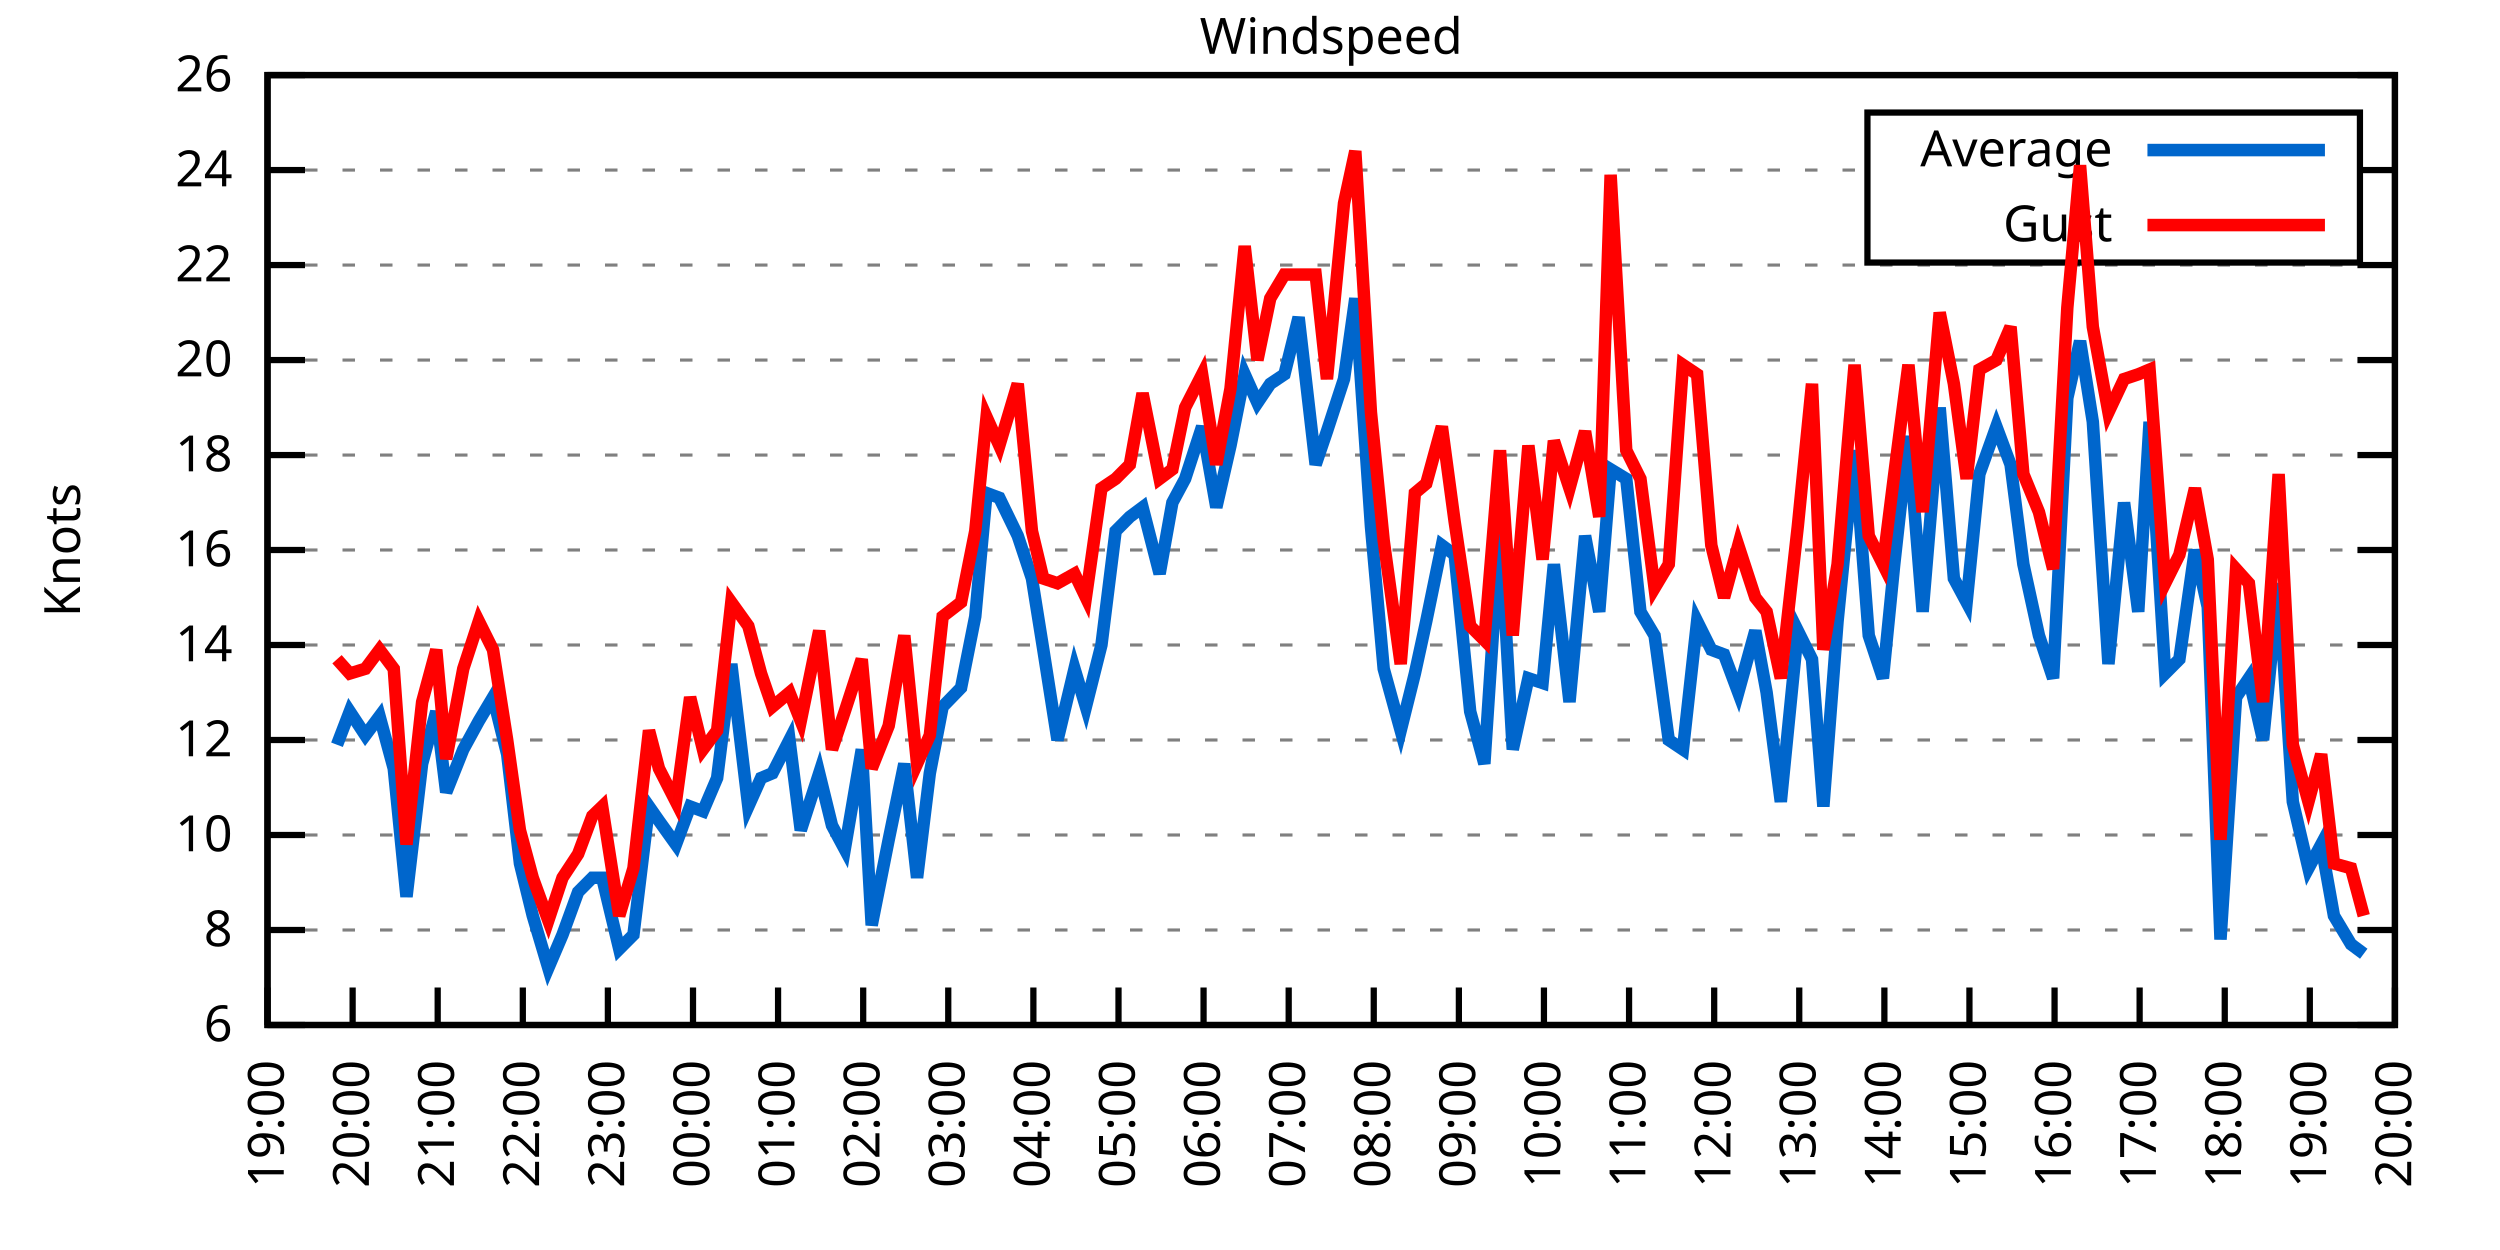
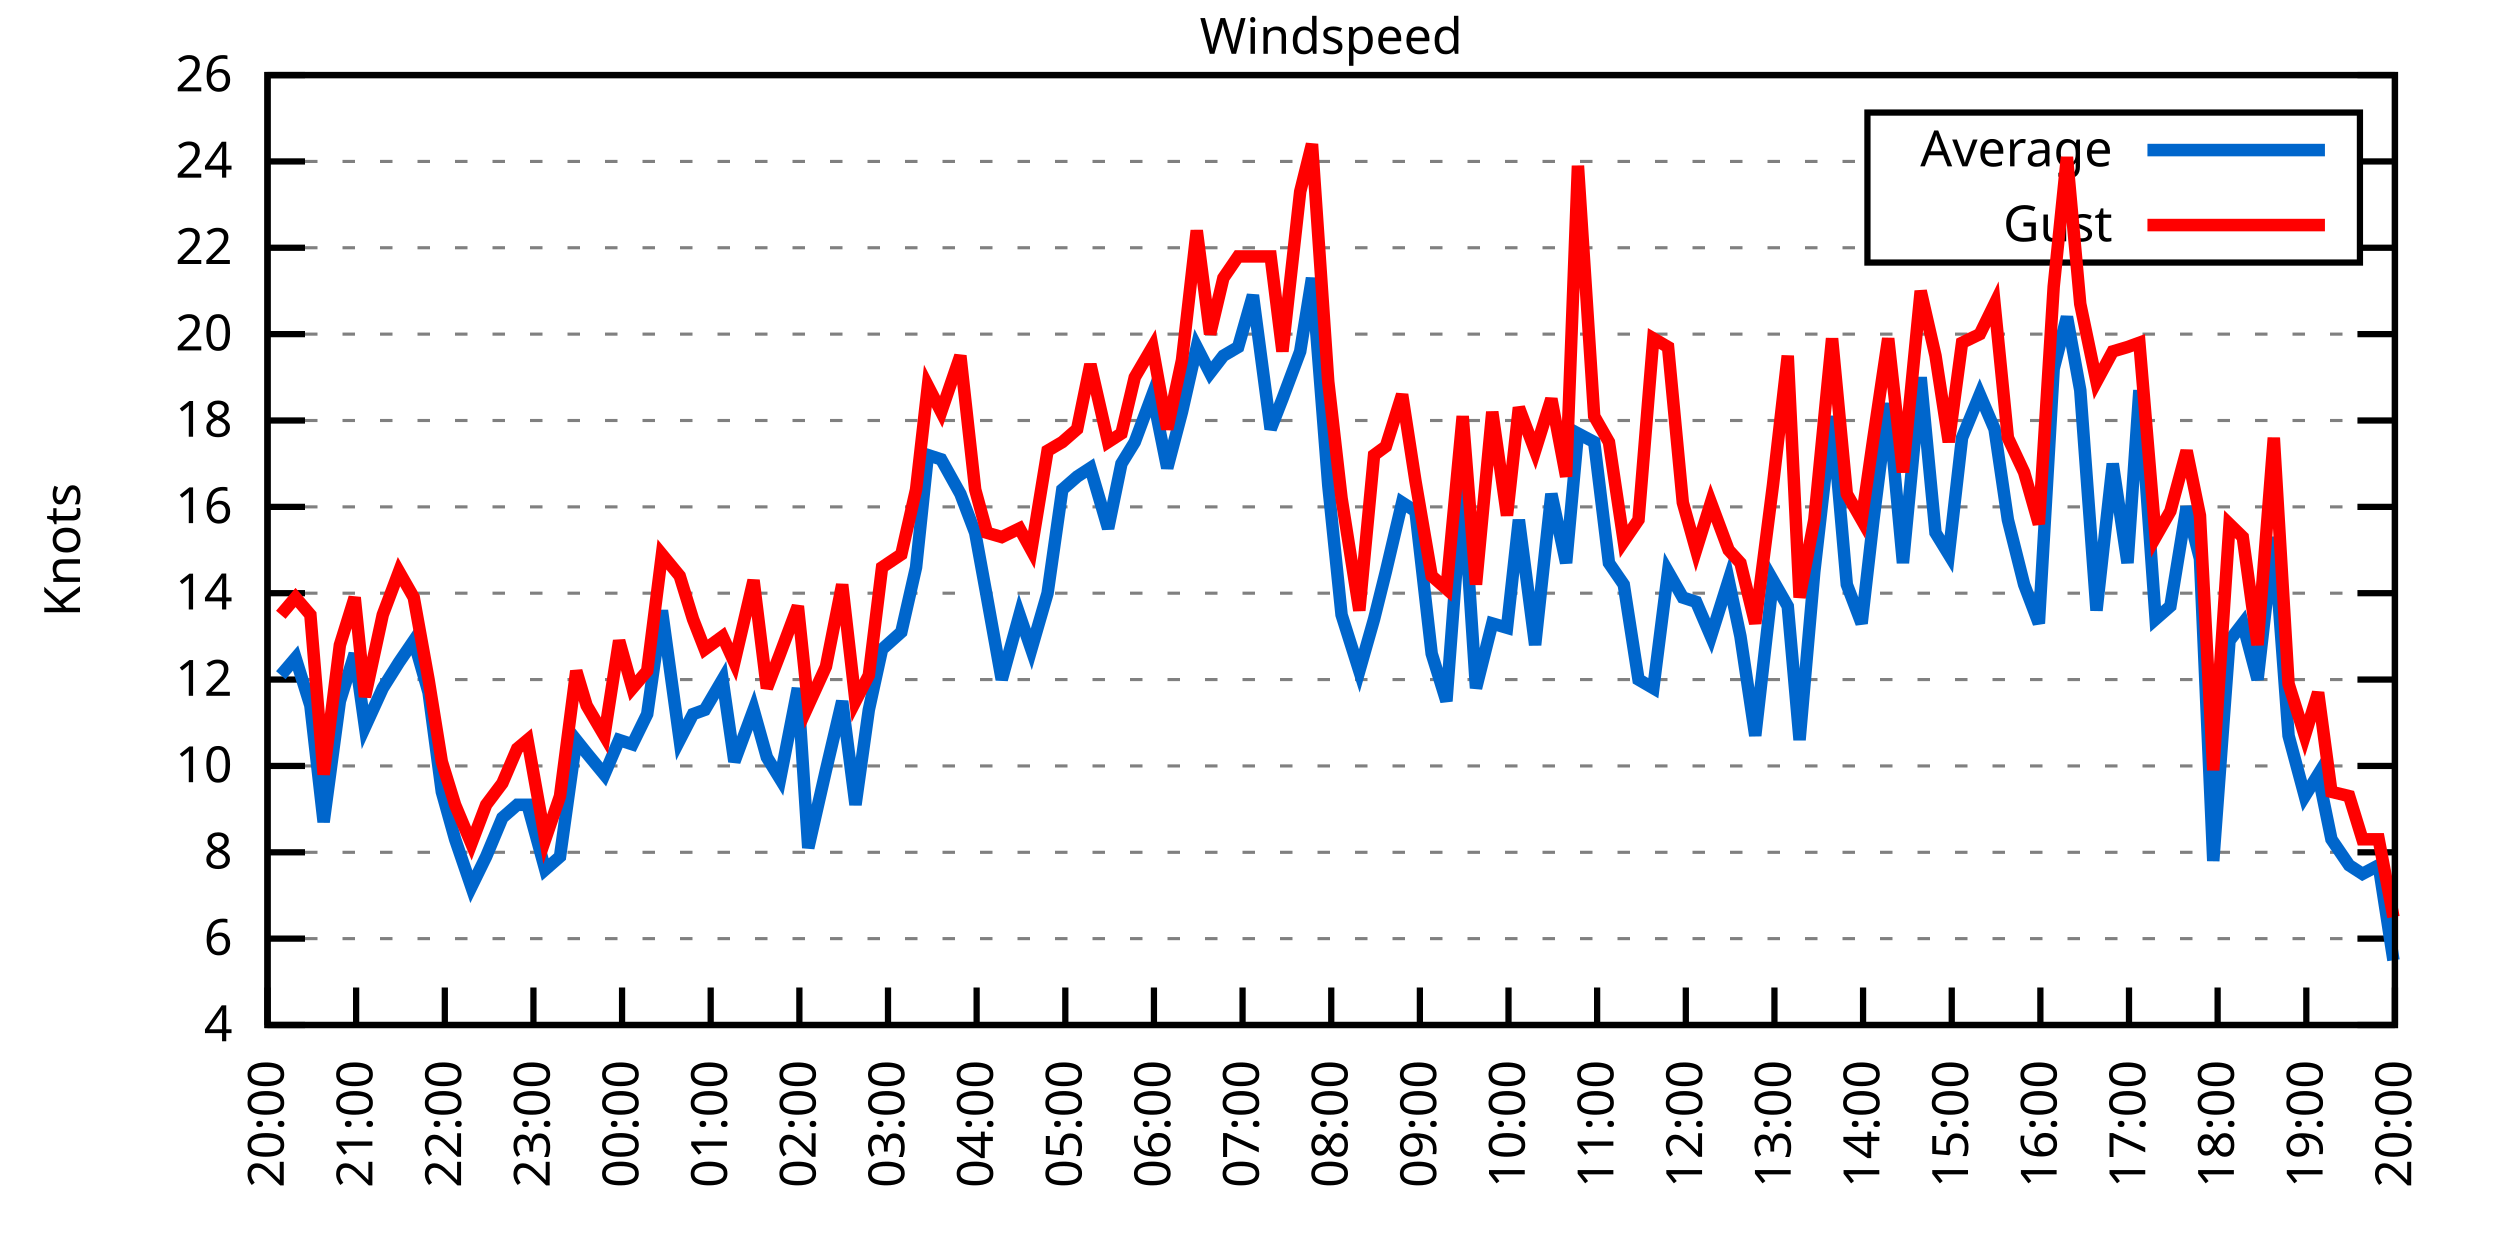
<svg xmlns="http://www.w3.org/2000/svg" xmlns:xlink="http://www.w3.org/1999/xlink" width="400" height="200" viewBox="0 0 400 200">
  <g id="gnuplot_canvas">
    <rect x="0" y="0" width="400" height="200" fill="none" />
    <defs>
      <circle id="gpDot" r="0.5" stroke-width="0.5" stroke="currentColor" />
      <path id="gpPt0" stroke-width="0.333" stroke="currentColor" d="M-1,0 h2 M0,-1 v2" />
      <path id="gpPt1" stroke-width="0.333" stroke="currentColor" d="M-1,-1 L1,1 M1,-1 L-1,1" />
      <path id="gpPt2" stroke-width="0.333" stroke="currentColor" d="M-1,0 L1,0 M0,-1 L0,1 M-1,-1 L1,1 M-1,1 L1,-1" />
      <rect id="gpPt3" stroke-width="0.333" stroke="currentColor" x="-1" y="-1" width="2" height="2" />
      <rect id="gpPt4" stroke-width="0.333" stroke="currentColor" fill="currentColor" x="-1" y="-1" width="2" height="2" />
      <circle id="gpPt5" stroke-width="0.333" stroke="currentColor" cx="0" cy="0" r="1" />
      <use xlink:href="#gpPt5" id="gpPt6" fill="currentColor" stroke="none" />
      <path id="gpPt7" stroke-width="0.333" stroke="currentColor" d="M0,-1.33 L-1.33,0.67 L1.33,0.67 z" />
      <use xlink:href="#gpPt7" id="gpPt8" fill="currentColor" stroke="none" />
      <use xlink:href="#gpPt7" id="gpPt9" stroke="currentColor" transform="rotate(180)" />
      <use xlink:href="#gpPt9" id="gpPt10" fill="currentColor" stroke="none" />
      <use xlink:href="#gpPt3" id="gpPt11" stroke="currentColor" transform="rotate(45)" />
      <use xlink:href="#gpPt11" id="gpPt12" fill="currentColor" stroke="none" />
      <path id="gpPt13" stroke-width="0.333" stroke="currentColor" d="M0,1.330 L1.265,0.411 L0.782,-1.067 L-0.782,-1.076 L-1.265,0.411 z" />
      <use xlink:href="#gpPt13" id="gpPt14" fill="currentColor" stroke="none" />
      <filter id="textbox" filterUnits="objectBoundingBox" x="0" y="0" height="1" width="1">
        <feFlood flood-color="white" flood-opacity="1" result="bgnd" />
        <feComposite in="SourceGraphic" in2="bgnd" operator="atop" />
      </filter>
      <filter id="greybox" filterUnits="objectBoundingBox" x="0" y="0" height="1" width="1">
        <feFlood flood-color="lightgrey" flood-opacity="1" result="grey" />
        <feComposite in="SourceGraphic" in2="grey" operator="atop" />
      </filter>
    </defs>
    <g fill="none" color="white" stroke="currentColor" stroke-width="1.00" stroke-linecap="butt" stroke-linejoin="miter">
</g>
    <g fill="none" color="black" stroke="currentColor" stroke-width="1.00" stroke-linecap="butt" stroke-linejoin="miter">
      <g stroke="none" shape-rendering="crispEdges">
        <polygon fill="rgb(255, 255, 255)" points="42.80,164.00 383.18,164.00 383.18,12.02 42.80,12.02 " />
      </g>
    </g>
    <g fill="none" color="black" stroke="currentColor" stroke-width="1.00" stroke-linecap="butt" stroke-linejoin="miter">
</g>
    <g fill="none" color="black" stroke="black" stroke-width="0.50" stroke-linecap="butt" stroke-linejoin="miter">
</g>
    <g fill="none" color="gray" stroke="currentColor" stroke-width="0.50" stroke-linecap="butt" stroke-linejoin="miter">
      <path stroke="gray" stroke-dasharray="2,4" class="gridline" d="M42.80,164.00 L383.19,164.00  " />
    </g>
    <g fill="none" color="gray" stroke="gray" stroke-width="1.00" stroke-linecap="butt" stroke-linejoin="miter">
</g>
    <g fill="none" color="black" stroke="currentColor" stroke-width="1.00" stroke-linecap="butt" stroke-linejoin="miter">
      <path stroke="black" d="M42.80,164.00 L48.80,164.00 M383.19,164.00 L377.19,164.00  " />
      <g transform="translate(37.20,166.60)" stroke="none" fill="black" font-family="Sans" font-size="8.00" text-anchor="end">
        <text>
+           <tspan font-family="Sans"> 4</tspan>
+         </text>
+       </g>
+     </g>
+     <g fill="none" color="black" stroke="currentColor" stroke-width="1.00" stroke-linecap="butt" stroke-linejoin="miter">
+ </g>
+     <g fill="none" color="black" stroke="black" stroke-width="0.50" stroke-linecap="butt" stroke-linejoin="miter">
+ </g>
+     <g fill="none" color="gray" stroke="currentColor" stroke-width="0.50" stroke-linecap="butt" stroke-linejoin="miter">
+       <path stroke="gray" stroke-dasharray="2,4" class="gridline" d="M42.80,150.18 L383.19,150.18  " />
+     </g>
+     <g fill="none" color="gray" stroke="gray" stroke-width="1.00" stroke-linecap="butt" stroke-linejoin="miter">
+ </g>
+     <g fill="none" color="black" stroke="currentColor" stroke-width="1.00" stroke-linecap="butt" stroke-linejoin="miter">
+       <path stroke="black" d="M42.80,150.18 L48.80,150.18 M383.19,150.18 L377.19,150.18  " />
+       <g transform="translate(37.20,152.78)" stroke="none" fill="black" font-family="Sans" font-size="8.00" text-anchor="end">
+         <text>
          <tspan font-family="Sans"> 6</tspan>
        </text>
      </g>
    </g>
    <g fill="none" color="black" stroke="currentColor" stroke-width="1.00" stroke-linecap="butt" stroke-linejoin="miter">
</g>
    <g fill="none" color="black" stroke="black" stroke-width="0.50" stroke-linecap="butt" stroke-linejoin="miter">
</g>
    <g fill="none" color="gray" stroke="currentColor" stroke-width="0.50" stroke-linecap="butt" stroke-linejoin="miter">
-       <path stroke="gray" stroke-dasharray="2,4" class="gridline" d="M42.80,148.80 L383.19,148.80  " />
-     </g>
-     <g fill="none" color="gray" stroke="gray" stroke-width="1.00" stroke-linecap="butt" stroke-linejoin="miter">
- </g>
-     <g fill="none" color="black" stroke="currentColor" stroke-width="1.00" stroke-linecap="butt" stroke-linejoin="miter">
-       <path stroke="black" d="M42.80,148.80 L48.80,148.80 M383.19,148.80 L377.19,148.80  " />
-       <g transform="translate(37.20,151.40)" stroke="none" fill="black" font-family="Sans" font-size="8.00" text-anchor="end">
+       <path stroke="gray" stroke-dasharray="2,4" class="gridline" d="M42.80,136.37 L383.19,136.37  " />
+     </g>
+     <g fill="none" color="gray" stroke="gray" stroke-width="1.00" stroke-linecap="butt" stroke-linejoin="miter">
+ </g>
+     <g fill="none" color="black" stroke="currentColor" stroke-width="1.00" stroke-linecap="butt" stroke-linejoin="miter">
+       <path stroke="black" d="M42.80,136.37 L48.80,136.37 M383.19,136.37 L377.19,136.37  " />
+       <g transform="translate(37.20,138.97)" stroke="none" fill="black" font-family="Sans" font-size="8.00" text-anchor="end">
        <text>
          <tspan font-family="Sans"> 8</tspan>
        </text>
      </g>
    </g>
    <g fill="none" color="black" stroke="currentColor" stroke-width="1.00" stroke-linecap="butt" stroke-linejoin="miter">
</g>
    <g fill="none" color="black" stroke="black" stroke-width="0.50" stroke-linecap="butt" stroke-linejoin="miter">
</g>
    <g fill="none" color="gray" stroke="currentColor" stroke-width="0.50" stroke-linecap="butt" stroke-linejoin="miter">
-       <path stroke="gray" stroke-dasharray="2,4" class="gridline" d="M42.80,133.60 L383.19,133.60  " />
-     </g>
-     <g fill="none" color="gray" stroke="gray" stroke-width="1.00" stroke-linecap="butt" stroke-linejoin="miter">
- </g>
-     <g fill="none" color="black" stroke="currentColor" stroke-width="1.00" stroke-linecap="butt" stroke-linejoin="miter">
-       <path stroke="black" d="M42.80,133.60 L48.80,133.60 M383.19,133.60 L377.19,133.60  " />
-       <g transform="translate(37.20,136.20)" stroke="none" fill="black" font-family="Sans" font-size="8.00" text-anchor="end">
+       <path stroke="gray" stroke-dasharray="2,4" class="gridline" d="M42.80,122.55 L383.19,122.55  " />
+     </g>
+     <g fill="none" color="gray" stroke="gray" stroke-width="1.00" stroke-linecap="butt" stroke-linejoin="miter">
+ </g>
+     <g fill="none" color="black" stroke="currentColor" stroke-width="1.00" stroke-linecap="butt" stroke-linejoin="miter">
+       <path stroke="black" d="M42.80,122.55 L48.80,122.55 M383.19,122.55 L377.19,122.55  " />
+       <g transform="translate(37.20,125.15)" stroke="none" fill="black" font-family="Sans" font-size="8.00" text-anchor="end">
        <text>
          <tspan font-family="Sans"> 10</tspan>
        </text>
      </g>
    </g>
    <g fill="none" color="black" stroke="currentColor" stroke-width="1.00" stroke-linecap="butt" stroke-linejoin="miter">
</g>
    <g fill="none" color="black" stroke="black" stroke-width="0.50" stroke-linecap="butt" stroke-linejoin="miter">
</g>
    <g fill="none" color="gray" stroke="currentColor" stroke-width="0.50" stroke-linecap="butt" stroke-linejoin="miter">
-       <path stroke="gray" stroke-dasharray="2,4" class="gridline" d="M42.80,118.40 L383.19,118.40  " />
-     </g>
-     <g fill="none" color="gray" stroke="gray" stroke-width="1.00" stroke-linecap="butt" stroke-linejoin="miter">
- </g>
-     <g fill="none" color="black" stroke="currentColor" stroke-width="1.00" stroke-linecap="butt" stroke-linejoin="miter">
-       <path stroke="black" d="M42.80,118.40 L48.80,118.40 M383.19,118.40 L377.19,118.40  " />
-       <g transform="translate(37.20,121.00)" stroke="none" fill="black" font-family="Sans" font-size="8.00" text-anchor="end">
+       <path stroke="gray" stroke-dasharray="2,4" class="gridline" d="M42.80,108.73 L383.19,108.73  " />
+     </g>
+     <g fill="none" color="gray" stroke="gray" stroke-width="1.00" stroke-linecap="butt" stroke-linejoin="miter">
+ </g>
+     <g fill="none" color="black" stroke="currentColor" stroke-width="1.00" stroke-linecap="butt" stroke-linejoin="miter">
+       <path stroke="black" d="M42.80,108.73 L48.80,108.73 M383.19,108.73 L377.19,108.73  " />
+       <g transform="translate(37.20,111.33)" stroke="none" fill="black" font-family="Sans" font-size="8.00" text-anchor="end">
        <text>
          <tspan font-family="Sans"> 12</tspan>
        </text>
      </g>
    </g>
    <g fill="none" color="black" stroke="currentColor" stroke-width="1.00" stroke-linecap="butt" stroke-linejoin="miter">
</g>
    <g fill="none" color="black" stroke="black" stroke-width="0.50" stroke-linecap="butt" stroke-linejoin="miter">
</g>
    <g fill="none" color="gray" stroke="currentColor" stroke-width="0.50" stroke-linecap="butt" stroke-linejoin="miter">
-       <path stroke="gray" stroke-dasharray="2,4" class="gridline" d="M42.80,103.20 L383.19,103.20  " />
-     </g>
-     <g fill="none" color="gray" stroke="gray" stroke-width="1.00" stroke-linecap="butt" stroke-linejoin="miter">
- </g>
-     <g fill="none" color="black" stroke="currentColor" stroke-width="1.00" stroke-linecap="butt" stroke-linejoin="miter">
-       <path stroke="black" d="M42.80,103.20 L48.80,103.20 M383.19,103.20 L377.19,103.20  " />
-       <g transform="translate(37.20,105.80)" stroke="none" fill="black" font-family="Sans" font-size="8.00" text-anchor="end">
+       <path stroke="gray" stroke-dasharray="2,4" class="gridline" d="M42.80,94.91 L383.19,94.91  " />
+     </g>
+     <g fill="none" color="gray" stroke="gray" stroke-width="1.00" stroke-linecap="butt" stroke-linejoin="miter">
+ </g>
+     <g fill="none" color="black" stroke="currentColor" stroke-width="1.00" stroke-linecap="butt" stroke-linejoin="miter">
+       <path stroke="black" d="M42.80,94.91 L48.80,94.91 M383.19,94.91 L377.19,94.91  " />
+       <g transform="translate(37.20,97.51)" stroke="none" fill="black" font-family="Sans" font-size="8.00" text-anchor="end">
        <text>
          <tspan font-family="Sans"> 14</tspan>
        </text>
      </g>
    </g>
    <g fill="none" color="black" stroke="currentColor" stroke-width="1.00" stroke-linecap="butt" stroke-linejoin="miter">
</g>
    <g fill="none" color="black" stroke="black" stroke-width="0.50" stroke-linecap="butt" stroke-linejoin="miter">
</g>
    <g fill="none" color="gray" stroke="currentColor" stroke-width="0.50" stroke-linecap="butt" stroke-linejoin="miter">
-       <path stroke="gray" stroke-dasharray="2,4" class="gridline" d="M42.80,88.00 L383.19,88.00  " />
-     </g>
-     <g fill="none" color="gray" stroke="gray" stroke-width="1.00" stroke-linecap="butt" stroke-linejoin="miter">
- </g>
-     <g fill="none" color="black" stroke="currentColor" stroke-width="1.00" stroke-linecap="butt" stroke-linejoin="miter">
-       <path stroke="black" d="M42.80,88.00 L48.80,88.00 M383.19,88.00 L377.19,88.00  " />
-       <g transform="translate(37.20,90.60)" stroke="none" fill="black" font-family="Sans" font-size="8.00" text-anchor="end">
+       <path stroke="gray" stroke-dasharray="2,4" class="gridline" d="M42.80,81.10 L383.19,81.10  " />
+     </g>
+     <g fill="none" color="gray" stroke="gray" stroke-width="1.00" stroke-linecap="butt" stroke-linejoin="miter">
+ </g>
+     <g fill="none" color="black" stroke="currentColor" stroke-width="1.00" stroke-linecap="butt" stroke-linejoin="miter">
+       <path stroke="black" d="M42.80,81.10 L48.80,81.10 M383.19,81.10 L377.19,81.10  " />
+       <g transform="translate(37.20,83.70)" stroke="none" fill="black" font-family="Sans" font-size="8.00" text-anchor="end">
        <text>
          <tspan font-family="Sans"> 16</tspan>
        </text>
      </g>
    </g>
    <g fill="none" color="black" stroke="currentColor" stroke-width="1.00" stroke-linecap="butt" stroke-linejoin="miter">
</g>
    <g fill="none" color="black" stroke="black" stroke-width="0.50" stroke-linecap="butt" stroke-linejoin="miter">
</g>
    <g fill="none" color="gray" stroke="currentColor" stroke-width="0.50" stroke-linecap="butt" stroke-linejoin="miter">
-       <path stroke="gray" stroke-dasharray="2,4" class="gridline" d="M42.80,72.81 L383.19,72.81  " />
-     </g>
-     <g fill="none" color="gray" stroke="gray" stroke-width="1.00" stroke-linecap="butt" stroke-linejoin="miter">
- </g>
-     <g fill="none" color="black" stroke="currentColor" stroke-width="1.00" stroke-linecap="butt" stroke-linejoin="miter">
-       <path stroke="black" d="M42.80,72.81 L48.80,72.81 M383.19,72.81 L377.19,72.81  " />
-       <g transform="translate(37.20,75.41)" stroke="none" fill="black" font-family="Sans" font-size="8.00" text-anchor="end">
+       <path stroke="gray" stroke-dasharray="2,4" class="gridline" d="M42.80,67.28 L383.19,67.28  " />
+     </g>
+     <g fill="none" color="gray" stroke="gray" stroke-width="1.00" stroke-linecap="butt" stroke-linejoin="miter">
+ </g>
+     <g fill="none" color="black" stroke="currentColor" stroke-width="1.00" stroke-linecap="butt" stroke-linejoin="miter">
+       <path stroke="black" d="M42.80,67.28 L48.80,67.28 M383.19,67.28 L377.19,67.28  " />
+       <g transform="translate(37.20,69.88)" stroke="none" fill="black" font-family="Sans" font-size="8.00" text-anchor="end">
        <text>
          <tspan font-family="Sans"> 18</tspan>
        </text>
      </g>
    </g>
    <g fill="none" color="black" stroke="currentColor" stroke-width="1.00" stroke-linecap="butt" stroke-linejoin="miter">
</g>
    <g fill="none" color="black" stroke="black" stroke-width="0.50" stroke-linecap="butt" stroke-linejoin="miter">
</g>
    <g fill="none" color="gray" stroke="currentColor" stroke-width="0.50" stroke-linecap="butt" stroke-linejoin="miter">
-       <path stroke="gray" stroke-dasharray="2,4" class="gridline" d="M42.80,57.61 L383.19,57.61  " />
-     </g>
-     <g fill="none" color="gray" stroke="gray" stroke-width="1.00" stroke-linecap="butt" stroke-linejoin="miter">
- </g>
-     <g fill="none" color="black" stroke="currentColor" stroke-width="1.00" stroke-linecap="butt" stroke-linejoin="miter">
-       <path stroke="black" d="M42.80,57.61 L48.80,57.61 M383.19,57.61 L377.19,57.61  " />
-       <g transform="translate(37.20,60.21)" stroke="none" fill="black" font-family="Sans" font-size="8.00" text-anchor="end">
+       <path stroke="gray" stroke-dasharray="2,4" class="gridline" d="M42.80,53.46 L383.19,53.46  " />
+     </g>
+     <g fill="none" color="gray" stroke="gray" stroke-width="1.00" stroke-linecap="butt" stroke-linejoin="miter">
+ </g>
+     <g fill="none" color="black" stroke="currentColor" stroke-width="1.00" stroke-linecap="butt" stroke-linejoin="miter">
+       <path stroke="black" d="M42.80,53.46 L48.80,53.46 M383.19,53.46 L377.19,53.46  " />
+       <g transform="translate(37.20,56.06)" stroke="none" fill="black" font-family="Sans" font-size="8.00" text-anchor="end">
        <text>
          <tspan font-family="Sans"> 20</tspan>
        </text>
      </g>
    </g>
    <g fill="none" color="black" stroke="currentColor" stroke-width="1.00" stroke-linecap="butt" stroke-linejoin="miter">
</g>
    <g fill="none" color="black" stroke="black" stroke-width="0.50" stroke-linecap="butt" stroke-linejoin="miter">
</g>
    <g fill="none" color="gray" stroke="currentColor" stroke-width="0.50" stroke-linecap="butt" stroke-linejoin="miter">
-       <path stroke="gray" stroke-dasharray="2,4" class="gridline" d="M42.80,42.41 L383.19,42.41  " />
-     </g>
-     <g fill="none" color="gray" stroke="gray" stroke-width="1.00" stroke-linecap="butt" stroke-linejoin="miter">
- </g>
-     <g fill="none" color="black" stroke="currentColor" stroke-width="1.00" stroke-linecap="butt" stroke-linejoin="miter">
-       <path stroke="black" d="M42.80,42.41 L48.80,42.41 M383.19,42.41 L377.19,42.41  " />
-       <g transform="translate(37.20,45.01)" stroke="none" fill="black" font-family="Sans" font-size="8.00" text-anchor="end">
+       <path stroke="gray" stroke-dasharray="2,4" class="gridline" d="M42.80,39.64 L298.79,39.64 M377.59,39.64 L383.19,39.64  " />
+     </g>
+     <g fill="none" color="gray" stroke="gray" stroke-width="1.00" stroke-linecap="butt" stroke-linejoin="miter">
+ </g>
+     <g fill="none" color="black" stroke="currentColor" stroke-width="1.00" stroke-linecap="butt" stroke-linejoin="miter">
+       <path stroke="black" d="M42.80,39.64 L48.80,39.64 M383.19,39.64 L377.19,39.64  " />
+       <g transform="translate(37.20,42.24)" stroke="none" fill="black" font-family="Sans" font-size="8.00" text-anchor="end">
        <text>
          <tspan font-family="Sans"> 22</tspan>
        </text>
      </g>
    </g>
    <g fill="none" color="black" stroke="currentColor" stroke-width="1.00" stroke-linecap="butt" stroke-linejoin="miter">
</g>
    <g fill="none" color="black" stroke="black" stroke-width="0.50" stroke-linecap="butt" stroke-linejoin="miter">
</g>
    <g fill="none" color="gray" stroke="currentColor" stroke-width="0.50" stroke-linecap="butt" stroke-linejoin="miter">
-       <path stroke="gray" stroke-dasharray="2,4" class="gridline" d="M42.80,27.21 L298.79,27.21 M377.59,27.21 L383.19,27.21  " />
-     </g>
-     <g fill="none" color="gray" stroke="gray" stroke-width="1.00" stroke-linecap="butt" stroke-linejoin="miter">
- </g>
-     <g fill="none" color="black" stroke="currentColor" stroke-width="1.00" stroke-linecap="butt" stroke-linejoin="miter">
-       <path stroke="black" d="M42.80,27.21 L48.80,27.21 M383.19,27.21 L377.19,27.21  " />
-       <g transform="translate(37.20,29.81)" stroke="none" fill="black" font-family="Sans" font-size="8.00" text-anchor="end">
+       <path stroke="gray" stroke-dasharray="2,4" class="gridline" d="M42.80,25.83 L298.79,25.83 M377.59,25.83 L383.19,25.83  " />
+     </g>
+     <g fill="none" color="gray" stroke="gray" stroke-width="1.00" stroke-linecap="butt" stroke-linejoin="miter">
+ </g>
+     <g fill="none" color="black" stroke="currentColor" stroke-width="1.00" stroke-linecap="butt" stroke-linejoin="miter">
+       <path stroke="black" d="M42.80,25.83 L48.80,25.83 M383.19,25.83 L377.19,25.83  " />
+       <g transform="translate(37.20,28.43)" stroke="none" fill="black" font-family="Sans" font-size="8.00" text-anchor="end">
        <text>
          <tspan font-family="Sans"> 24</tspan>
        </text>
      </g>
    </g>
    <g fill="none" color="black" stroke="currentColor" stroke-width="1.00" stroke-linecap="butt" stroke-linejoin="miter">
</g>
    <g fill="none" color="black" stroke="black" stroke-width="0.50" stroke-linecap="butt" stroke-linejoin="miter">
</g>
    <g fill="none" color="gray" stroke="currentColor" stroke-width="0.50" stroke-linecap="butt" stroke-linejoin="miter">
      <path stroke="gray" stroke-dasharray="2,4" class="gridline" d="M42.80,12.01 L383.19,12.01  " />
    </g>
    <g fill="none" color="gray" stroke="gray" stroke-width="1.00" stroke-linecap="butt" stroke-linejoin="miter">
</g>
    <g fill="none" color="black" stroke="currentColor" stroke-width="1.00" stroke-linecap="butt" stroke-linejoin="miter">
      <path stroke="black" d="M42.80,12.01 L48.80,12.01 M383.19,12.01 L377.19,12.01  " />
      <g transform="translate(37.20,14.61)" stroke="none" fill="black" font-family="Sans" font-size="8.00" text-anchor="end">
        <text>
          <tspan font-family="Sans"> 26</tspan>
        </text>
      </g>
    </g>
    <g fill="none" color="black" stroke="currentColor" stroke-width="1.00" stroke-linecap="butt" stroke-linejoin="miter">
      <path stroke="black" d="M42.80,164.00 L42.80,158.00  " />
      <g transform="translate(45.40,169.60) rotate(270.00)" stroke="none" fill="black" font-family="Sans" font-size="8.00" text-anchor="end">
        <text>
-           <tspan font-family="Sans">19:00</tspan>
-         </text>
-       </g>
-     </g>
-     <g fill="none" color="black" stroke="currentColor" stroke-width="1.00" stroke-linecap="butt" stroke-linejoin="miter">
-       <path stroke="black" d="M56.42,164.00 L56.42,158.00  " />
-       <g transform="translate(59.02,169.60) rotate(270.00)" stroke="none" fill="black" font-family="Sans" font-size="8.00" text-anchor="end">
-         <text>
          <tspan font-family="Sans">20:00</tspan>
        </text>
      </g>
    </g>
    <g fill="none" color="black" stroke="currentColor" stroke-width="1.00" stroke-linecap="butt" stroke-linejoin="miter">
-       <path stroke="black" d="M70.03,164.00 L70.03,158.00  " />
-       <g transform="translate(72.63,169.60) rotate(270.00)" stroke="none" fill="black" font-family="Sans" font-size="8.00" text-anchor="end">
+       <path stroke="black" d="M56.98,164.00 L56.98,158.00  " />
+       <g transform="translate(59.58,169.60) rotate(270.00)" stroke="none" fill="black" font-family="Sans" font-size="8.00" text-anchor="end">
        <text>
          <tspan font-family="Sans">21:00</tspan>
        </text>
      </g>
    </g>
    <g fill="none" color="black" stroke="currentColor" stroke-width="1.00" stroke-linecap="butt" stroke-linejoin="miter">
-       <path stroke="black" d="M83.65,164.00 L83.65,158.00  " />
-       <g transform="translate(86.25,169.60) rotate(270.00)" stroke="none" fill="black" font-family="Sans" font-size="8.00" text-anchor="end">
+       <path stroke="black" d="M71.17,164.00 L71.17,158.00  " />
+       <g transform="translate(73.77,169.60) rotate(270.00)" stroke="none" fill="black" font-family="Sans" font-size="8.00" text-anchor="end">
        <text>
          <tspan font-family="Sans">22:00</tspan>
        </text>
      </g>
    </g>
    <g fill="none" color="black" stroke="currentColor" stroke-width="1.00" stroke-linecap="butt" stroke-linejoin="miter">
-       <path stroke="black" d="M97.26,164.00 L97.26,158.00  " />
-       <g transform="translate(99.86,169.60) rotate(270.00)" stroke="none" fill="black" font-family="Sans" font-size="8.00" text-anchor="end">
+       <path stroke="black" d="M85.35,164.00 L85.35,158.00  " />
+       <g transform="translate(87.95,169.60) rotate(270.00)" stroke="none" fill="black" font-family="Sans" font-size="8.00" text-anchor="end">
        <text>
          <tspan font-family="Sans">23:00</tspan>
        </text>
      </g>
    </g>
    <g fill="none" color="black" stroke="currentColor" stroke-width="1.00" stroke-linecap="butt" stroke-linejoin="miter">
-       <path stroke="black" d="M110.88,164.00 L110.88,158.00  " />
-       <g transform="translate(113.48,169.60) rotate(270.00)" stroke="none" fill="black" font-family="Sans" font-size="8.00" text-anchor="end">
+       <path stroke="black" d="M99.53,164.00 L99.53,158.00  " />
+       <g transform="translate(102.13,169.60) rotate(270.00)" stroke="none" fill="black" font-family="Sans" font-size="8.00" text-anchor="end">
        <text>
          <tspan font-family="Sans">00:00</tspan>
        </text>
      </g>
    </g>
    <g fill="none" color="black" stroke="currentColor" stroke-width="1.00" stroke-linecap="butt" stroke-linejoin="miter">
-       <path stroke="black" d="M124.49,164.00 L124.49,158.00  " />
-       <g transform="translate(127.09,169.60) rotate(270.00)" stroke="none" fill="black" font-family="Sans" font-size="8.00" text-anchor="end">
+       <path stroke="black" d="M113.71,164.00 L113.71,158.00  " />
+       <g transform="translate(116.31,169.60) rotate(270.00)" stroke="none" fill="black" font-family="Sans" font-size="8.00" text-anchor="end">
        <text>
          <tspan font-family="Sans">01:00</tspan>
        </text>
      </g>
    </g>
    <g fill="none" color="black" stroke="currentColor" stroke-width="1.00" stroke-linecap="butt" stroke-linejoin="miter">
-       <path stroke="black" d="M138.11,164.00 L138.11,158.00  " />
-       <g transform="translate(140.71,169.60) rotate(270.00)" stroke="none" fill="black" font-family="Sans" font-size="8.00" text-anchor="end">
+       <path stroke="black" d="M127.90,164.00 L127.90,158.00  " />
+       <g transform="translate(130.50,169.60) rotate(270.00)" stroke="none" fill="black" font-family="Sans" font-size="8.00" text-anchor="end">
        <text>
          <tspan font-family="Sans">02:00</tspan>
        </text>
      </g>
    </g>
    <g fill="none" color="black" stroke="currentColor" stroke-width="1.00" stroke-linecap="butt" stroke-linejoin="miter">
-       <path stroke="black" d="M151.72,164.00 L151.72,158.00  " />
-       <g transform="translate(154.32,169.60) rotate(270.00)" stroke="none" fill="black" font-family="Sans" font-size="8.00" text-anchor="end">
+       <path stroke="black" d="M142.08,164.00 L142.08,158.00  " />
+       <g transform="translate(144.68,169.60) rotate(270.00)" stroke="none" fill="black" font-family="Sans" font-size="8.00" text-anchor="end">
        <text>
          <tspan font-family="Sans">03:00</tspan>
        </text>
      </g>
    </g>
    <g fill="none" color="black" stroke="currentColor" stroke-width="1.00" stroke-linecap="butt" stroke-linejoin="miter">
-       <path stroke="black" d="M165.34,164.00 L165.34,158.00  " />
-       <g transform="translate(167.94,169.60) rotate(270.00)" stroke="none" fill="black" font-family="Sans" font-size="8.00" text-anchor="end">
+       <path stroke="black" d="M156.26,164.00 L156.26,158.00  " />
+       <g transform="translate(158.86,169.60) rotate(270.00)" stroke="none" fill="black" font-family="Sans" font-size="8.00" text-anchor="end">
        <text>
          <tspan font-family="Sans">04:00</tspan>
        </text>
      </g>
    </g>
    <g fill="none" color="black" stroke="currentColor" stroke-width="1.00" stroke-linecap="butt" stroke-linejoin="miter">
-       <path stroke="black" d="M178.96,164.00 L178.96,158.00  " />
-       <g transform="translate(181.56,169.60) rotate(270.00)" stroke="none" fill="black" font-family="Sans" font-size="8.00" text-anchor="end">
+       <path stroke="black" d="M170.45,164.00 L170.45,158.00  " />
+       <g transform="translate(173.05,169.60) rotate(270.00)" stroke="none" fill="black" font-family="Sans" font-size="8.00" text-anchor="end">
        <text>
          <tspan font-family="Sans">05:00</tspan>
        </text>
      </g>
    </g>
    <g fill="none" color="black" stroke="currentColor" stroke-width="1.00" stroke-linecap="butt" stroke-linejoin="miter">
-       <path stroke="black" d="M192.57,164.00 L192.57,158.00  " />
-       <g transform="translate(195.17,169.60) rotate(270.00)" stroke="none" fill="black" font-family="Sans" font-size="8.00" text-anchor="end">
+       <path stroke="black" d="M184.63,164.00 L184.63,158.00  " />
+       <g transform="translate(187.23,169.60) rotate(270.00)" stroke="none" fill="black" font-family="Sans" font-size="8.00" text-anchor="end">
        <text>
          <tspan font-family="Sans">06:00</tspan>
        </text>
      </g>
    </g>
    <g fill="none" color="black" stroke="currentColor" stroke-width="1.00" stroke-linecap="butt" stroke-linejoin="miter">
-       <path stroke="black" d="M206.19,164.00 L206.19,158.00  " />
-       <g transform="translate(208.79,169.60) rotate(270.00)" stroke="none" fill="black" font-family="Sans" font-size="8.00" text-anchor="end">
+       <path stroke="black" d="M198.81,164.00 L198.81,158.00  " />
+       <g transform="translate(201.41,169.60) rotate(270.00)" stroke="none" fill="black" font-family="Sans" font-size="8.00" text-anchor="end">
        <text>
          <tspan font-family="Sans">07:00</tspan>
        </text>
      </g>
    </g>
    <g fill="none" color="black" stroke="currentColor" stroke-width="1.00" stroke-linecap="butt" stroke-linejoin="miter">
-       <path stroke="black" d="M219.80,164.00 L219.80,158.00  " />
-       <g transform="translate(222.40,169.60) rotate(270.00)" stroke="none" fill="black" font-family="Sans" font-size="8.00" text-anchor="end">
+       <path stroke="black" d="M213.00,164.00 L213.00,158.00  " />
+       <g transform="translate(215.60,169.60) rotate(270.00)" stroke="none" fill="black" font-family="Sans" font-size="8.00" text-anchor="end">
        <text>
          <tspan font-family="Sans">08:00</tspan>
        </text>
      </g>
    </g>
    <g fill="none" color="black" stroke="currentColor" stroke-width="1.00" stroke-linecap="butt" stroke-linejoin="miter">
-       <path stroke="black" d="M233.42,164.00 L233.42,158.00  " />
-       <g transform="translate(236.02,169.60) rotate(270.00)" stroke="none" fill="black" font-family="Sans" font-size="8.00" text-anchor="end">
+       <path stroke="black" d="M227.18,164.00 L227.18,158.00  " />
+       <g transform="translate(229.78,169.60) rotate(270.00)" stroke="none" fill="black" font-family="Sans" font-size="8.00" text-anchor="end">
        <text>
          <tspan font-family="Sans">09:00</tspan>
        </text>
      </g>
    </g>
    <g fill="none" color="black" stroke="currentColor" stroke-width="1.00" stroke-linecap="butt" stroke-linejoin="miter">
-       <path stroke="black" d="M247.03,164.00 L247.03,158.00  " />
-       <g transform="translate(249.63,169.60) rotate(270.00)" stroke="none" fill="black" font-family="Sans" font-size="8.00" text-anchor="end">
+       <path stroke="black" d="M241.36,164.00 L241.36,158.00  " />
+       <g transform="translate(243.96,169.60) rotate(270.00)" stroke="none" fill="black" font-family="Sans" font-size="8.00" text-anchor="end">
        <text>
          <tspan font-family="Sans">10:00</tspan>
        </text>
      </g>
    </g>
    <g fill="none" color="black" stroke="currentColor" stroke-width="1.00" stroke-linecap="butt" stroke-linejoin="miter">
-       <path stroke="black" d="M260.65,164.00 L260.65,158.00  " />
-       <g transform="translate(263.25,169.60) rotate(270.00)" stroke="none" fill="black" font-family="Sans" font-size="8.00" text-anchor="end">
+       <path stroke="black" d="M255.54,164.00 L255.54,158.00  " />
+       <g transform="translate(258.14,169.60) rotate(270.00)" stroke="none" fill="black" font-family="Sans" font-size="8.00" text-anchor="end">
        <text>
          <tspan font-family="Sans">11:00</tspan>
        </text>
      </g>
    </g>
    <g fill="none" color="black" stroke="currentColor" stroke-width="1.00" stroke-linecap="butt" stroke-linejoin="miter">
-       <path stroke="black" d="M274.27,164.00 L274.27,158.00  " />
-       <g transform="translate(276.87,169.60) rotate(270.00)" stroke="none" fill="black" font-family="Sans" font-size="8.00" text-anchor="end">
+       <path stroke="black" d="M269.73,164.00 L269.73,158.00  " />
+       <g transform="translate(272.33,169.60) rotate(270.00)" stroke="none" fill="black" font-family="Sans" font-size="8.00" text-anchor="end">
        <text>
          <tspan font-family="Sans">12:00</tspan>
        </text>
      </g>
    </g>
    <g fill="none" color="black" stroke="currentColor" stroke-width="1.00" stroke-linecap="butt" stroke-linejoin="miter">
-       <path stroke="black" d="M287.88,164.00 L287.88,158.00  " />
-       <g transform="translate(290.48,169.60) rotate(270.00)" stroke="none" fill="black" font-family="Sans" font-size="8.00" text-anchor="end">
+       <path stroke="black" d="M283.91,164.00 L283.91,158.00  " />
+       <g transform="translate(286.51,169.60) rotate(270.00)" stroke="none" fill="black" font-family="Sans" font-size="8.00" text-anchor="end">
        <text>
          <tspan font-family="Sans">13:00</tspan>
        </text>
      </g>
    </g>
    <g fill="none" color="black" stroke="currentColor" stroke-width="1.00" stroke-linecap="butt" stroke-linejoin="miter">
-       <path stroke="black" d="M301.50,164.00 L301.50,158.00  " />
-       <g transform="translate(304.10,169.60) rotate(270.00)" stroke="none" fill="black" font-family="Sans" font-size="8.00" text-anchor="end">
+       <path stroke="black" d="M298.09,164.00 L298.09,158.00  " />
+       <g transform="translate(300.69,169.60) rotate(270.00)" stroke="none" fill="black" font-family="Sans" font-size="8.00" text-anchor="end">
        <text>
          <tspan font-family="Sans">14:00</tspan>
        </text>
      </g>
    </g>
    <g fill="none" color="black" stroke="currentColor" stroke-width="1.00" stroke-linecap="butt" stroke-linejoin="miter">
-       <path stroke="black" d="M315.11,164.00 L315.11,158.00  " />
-       <g transform="translate(317.71,169.60) rotate(270.00)" stroke="none" fill="black" font-family="Sans" font-size="8.00" text-anchor="end">
+       <path stroke="black" d="M312.28,164.00 L312.28,158.00  " />
+       <g transform="translate(314.88,169.60) rotate(270.00)" stroke="none" fill="black" font-family="Sans" font-size="8.00" text-anchor="end">
        <text>
          <tspan font-family="Sans">15:00</tspan>
        </text>
      </g>
    </g>
    <g fill="none" color="black" stroke="currentColor" stroke-width="1.00" stroke-linecap="butt" stroke-linejoin="miter">
-       <path stroke="black" d="M328.73,164.00 L328.73,158.00  " />
-       <g transform="translate(331.33,169.60) rotate(270.00)" stroke="none" fill="black" font-family="Sans" font-size="8.00" text-anchor="end">
+       <path stroke="black" d="M326.46,164.00 L326.46,158.00  " />
+       <g transform="translate(329.06,169.60) rotate(270.00)" stroke="none" fill="black" font-family="Sans" font-size="8.00" text-anchor="end">
        <text>
          <tspan font-family="Sans">16:00</tspan>
        </text>
      </g>
    </g>
    <g fill="none" color="black" stroke="currentColor" stroke-width="1.00" stroke-linecap="butt" stroke-linejoin="miter">
-       <path stroke="black" d="M342.34,164.00 L342.34,158.00  " />
-       <g transform="translate(344.94,169.60) rotate(270.00)" stroke="none" fill="black" font-family="Sans" font-size="8.00" text-anchor="end">
+       <path stroke="black" d="M340.64,164.00 L340.64,158.00  " />
+       <g transform="translate(343.24,169.60) rotate(270.00)" stroke="none" fill="black" font-family="Sans" font-size="8.00" text-anchor="end">
        <text>
          <tspan font-family="Sans">17:00</tspan>
        </text>
      </g>
    </g>
    <g fill="none" color="black" stroke="currentColor" stroke-width="1.00" stroke-linecap="butt" stroke-linejoin="miter">
-       <path stroke="black" d="M355.96,164.00 L355.96,158.00  " />
-       <g transform="translate(358.56,169.60) rotate(270.00)" stroke="none" fill="black" font-family="Sans" font-size="8.00" text-anchor="end">
+       <path stroke="black" d="M354.82,164.00 L354.82,158.00  " />
+       <g transform="translate(357.42,169.60) rotate(270.00)" stroke="none" fill="black" font-family="Sans" font-size="8.00" text-anchor="end">
        <text>
          <tspan font-family="Sans">18:00</tspan>
        </text>
      </g>
    </g>
    <g fill="none" color="black" stroke="currentColor" stroke-width="1.00" stroke-linecap="butt" stroke-linejoin="miter">
-       <path stroke="black" d="M369.57,164.00 L369.57,158.00  " />
-       <g transform="translate(372.17,169.60) rotate(270.00)" stroke="none" fill="black" font-family="Sans" font-size="8.00" text-anchor="end">
+       <path stroke="black" d="M369.01,164.00 L369.01,158.00  " />
+       <g transform="translate(371.61,169.60) rotate(270.00)" stroke="none" fill="black" font-family="Sans" font-size="8.00" text-anchor="end">
        <text>
          <tspan font-family="Sans">19:00</tspan>
        </text>
      </g>
    </g>
    <g fill="none" color="black" stroke="currentColor" stroke-width="1.00" stroke-linecap="butt" stroke-linejoin="miter">
      <path stroke="black" d="M383.19,164.00 L383.19,158.00  " />
      <g transform="translate(385.79,169.60) rotate(270.00)" stroke="none" fill="black" font-family="Sans" font-size="8.00" text-anchor="end">
        <text>
          <tspan font-family="Sans">20:00</tspan>
        </text>
      </g>
    </g>
    <g fill="none" color="black" stroke="currentColor" stroke-width="1.00" stroke-linecap="butt" stroke-linejoin="miter">
</g>
    <g fill="none" color="black" stroke="currentColor" stroke-width="1.00" stroke-linecap="butt" stroke-linejoin="miter">
      <path stroke="black" d="M42.80,12.01 L42.80,164.00 L383.19,164.00 L383.19,12.01 L42.80,12.01 Z  " />
    </g>
    <g fill="none" color="black" stroke="currentColor" stroke-width="1.00" stroke-linecap="butt" stroke-linejoin="miter">
</g>
    <g fill="none" color="black" stroke="currentColor" stroke-width="1.00" stroke-linecap="butt" stroke-linejoin="miter">
      <path stroke="black" d="M298.79,42.01 L298.79,18.01 L377.59,18.01 L377.59,42.01 L298.79,42.01 Z  " />
    </g>
    <g id="Windspeed_plot_1">
      <g fill="none" color="white" stroke="black" stroke-width="2.00" stroke-linecap="butt" stroke-linejoin="miter">
</g>
      <g fill="none" color="black" stroke="currentColor" stroke-width="2.00" stroke-linecap="butt" stroke-linejoin="miter">
        <g transform="translate(337.99,26.61)" stroke="none" fill="black" font-family="Sans" font-size="8.00" text-anchor="end">
          <text>
            <tspan font-family="Sans">Average</tspan>
          </text>
        </g>
      </g>
      <g fill="none" color="black" stroke="currentColor" stroke-width="2.00" stroke-linecap="butt" stroke-linejoin="miter">
-         <path stroke="rgb(  0, 102, 204)" d="M343.59,24.01 L371.99,24.01 M53.92,119.16 L55.96,113.84 L58.46,117.64 L60.73,114.60 L63.00,122.96 L65.04,143.48   L67.54,122.20 L69.80,113.84 L71.39,126.76 L74.12,119.92 L76.61,115.36 L78.88,111.56 L81.15,120.68 L83.19,138.16   L85.24,146.52 L87.73,154.88 L90.00,149.56 L92.50,142.72 L94.77,140.44 L96.35,140.44 L99.08,151.84 L101.35,149.56   L103.84,129.04 L105.43,131.32 L108.15,135.12 L110.42,129.04 L112.47,129.80 L114.74,124.48 L117.01,106.24 L119.73,129.04   L121.77,124.48 L123.59,123.72 L126.31,118.40 L128.12,132.84 L131.07,123.72 L133.12,132.08 L135.16,135.88 L137.88,119.92   L139.47,148.04 L142.19,134.36 L144.69,122.20 L146.73,140.44 L148.77,123.72 L150.82,113.08 L153.77,110.04 L156.04,98.64   L157.85,78.89 L159.89,79.65 L162.84,85.73 L165.11,92.56 L166.93,103.96 L169.20,118.40 L171.92,107.00 L173.74,113.08   L176.23,103.20 L178.50,84.97 L180.77,82.69 L182.81,81.17 L185.54,91.80 L187.58,80.41 L189.62,76.61 L192.34,68.25   L194.61,81.17 L196.88,71.29 L199.15,59.89 L201.19,64.45 L203.24,61.41 L205.51,59.89 L207.78,50.77 L210.50,74.33   L212.31,69.01 L215.04,60.65 L216.85,47.73 L219.35,84.21 L221.39,107.00 L224.11,116.88 L226.38,107.76 L228.20,99.40   L230.70,87.25 L232.74,88.76 L235.23,113.84 L237.50,122.20 L240.00,84.21 L242.04,119.92 L244.54,108.52 L246.81,109.28   L248.62,90.28 L251.12,112.32 L253.61,85.73 L255.88,97.88 L257.70,75.09 L260.20,76.61 L262.47,97.88 L264.73,101.68   L267.00,118.40 L269.27,119.92 L271.54,99.40 L273.81,103.96 L275.85,104.72 L278.12,110.80 L280.85,100.92 L282.66,110.80   L284.93,128.28 L287.65,100.92 L289.92,105.48 L291.74,129.04 L294.01,99.40 L296.73,72.05 L299.00,101.68 L301.27,108.52   L303.08,90.28 L305.35,69.77 L307.62,97.88 L310.35,65.21 L312.62,92.56 L314.66,96.36 L316.70,75.85 L319.42,68.25   L321.69,74.33 L323.74,90.28 L326.23,101.68 L328.50,108.52 L330.77,63.69 L332.81,54.57 L334.85,67.49 L337.35,106.24   L339.85,80.41 L342.12,97.88 L343.93,67.49 L346.43,107.76 L348.70,105.48 L351.19,88.00 L353.24,97.12 L355.28,150.32   L357.77,111.56 L359.82,108.52 L362.09,118.40 L364.58,93.32 L366.85,128.28 L369.35,138.92 L371.39,135.12 L373.43,146.52   L376.16,151.08 L378.20,152.60  " />
+         <path stroke="rgb(  0, 102, 204)" d="M343.59,24.01 L371.99,24.01 M44.93,108.04 L47.29,105.28 L49.66,112.88 L51.78,131.53 L54.38,112.19 L56.75,104.59   L58.40,116.33 L61.24,110.11 L63.84,105.97 L66.20,102.51 L68.57,110.80 L70.69,126.69 L72.82,134.29 L75.42,141.89   L77.78,137.06 L80.38,130.84 L82.75,128.77 L84.40,128.77 L87.24,139.13 L89.60,137.06 L92.20,118.40 L93.86,120.48   L96.70,123.93 L99.06,118.40 L101.19,119.09 L103.55,114.26 L105.91,97.68 L108.75,118.40 L110.88,114.26 L112.77,113.57   L115.61,108.73 L117.50,121.86 L120.57,113.57 L122.70,121.17 L124.82,124.62 L127.66,110.11 L129.32,135.67 L132.15,123.24   L134.75,112.19 L136.88,128.77 L139.01,113.57 L141.13,103.89 L144.21,101.13 L146.57,90.77 L148.46,72.81 L150.59,73.50   L153.66,79.02 L156.03,85.24 L157.92,95.60 L160.28,108.73 L163.12,98.37 L165.01,103.89 L167.61,94.91 L169.97,78.33   L172.34,76.26 L174.46,74.88 L177.30,84.55 L179.43,74.19 L181.56,70.73 L184.39,63.13 L186.76,74.88 L189.12,65.90   L191.48,55.53 L193.61,59.68 L195.74,56.92 L198.10,55.53 L200.47,47.24 L203.30,68.66 L205.19,63.82 L208.03,56.23   L209.92,44.48 L212.52,77.64 L214.65,98.37 L217.49,107.35 L219.85,99.06 L221.74,91.46 L224.34,80.41 L226.47,81.79   L229.07,104.59 L231.43,112.19 L234.03,77.64 L236.16,110.11 L238.76,99.75 L241.12,100.44 L243.02,83.17 L245.62,103.20   L248.22,79.02 L250.58,90.08 L252.47,69.35 L255.07,70.73 L257.43,90.08 L259.80,93.53 L262.16,108.73 L264.53,110.11   L266.89,91.46 L269.25,95.60 L271.38,96.30 L273.75,101.82 L276.58,92.84 L278.47,101.82 L280.84,117.71 L283.67,92.84   L286.04,96.99 L287.93,118.40 L290.29,91.46 L293.13,66.59 L295.49,93.53 L297.86,99.75 L299.75,83.17 L302.11,64.52   L304.47,90.08 L307.31,60.37 L309.68,85.24 L311.80,88.70 L313.93,70.04 L316.77,63.13 L319.13,68.66 L321.26,83.17   L323.86,93.53 L326.22,99.75 L328.59,58.99 L330.71,50.70 L332.84,62.44 L335.44,97.68 L338.04,74.19 L340.40,90.08   L342.30,62.44 L344.90,99.06 L347.26,96.99 L349.86,81.10 L351.99,89.39 L354.12,137.75 L356.72,102.51 L358.84,99.75   L361.21,108.73 L363.81,85.93 L366.17,117.71 L368.77,127.38 L370.90,123.93 L373.03,134.29 L375.86,138.44 L377.99,139.82   L380.59,138.44 L382.95,153.64  " />
      </g>
    </g>
    <g id="Windspeed_plot_2">
      <g fill="none" color="black" stroke="currentColor" stroke-width="2.00" stroke-linecap="butt" stroke-linejoin="miter">
        <g transform="translate(337.99,38.61)" stroke="none" fill="black" font-family="Sans" font-size="8.00" text-anchor="end">
          <text>
            <tspan font-family="Sans">Gust</tspan>
          </text>
        </g>
      </g>
      <g fill="none" color="black" stroke="currentColor" stroke-width="2.00" stroke-linecap="butt" stroke-linejoin="miter">
-         <path stroke="rgb(255,   0,   0)" d="M343.59,36.01 L371.99,36.01 M53.92,105.48 L55.96,107.76 L58.46,107.00 L60.73,103.96 L63.00,107.00 L65.04,135.12   L67.54,112.32 L69.80,103.96 L71.39,121.44 L74.12,107.00 L76.61,99.40 L78.88,103.96 L81.15,118.40 L83.19,132.84   L85.24,140.44 L87.73,147.28 L90.00,140.44 L92.50,136.64 L94.77,130.56 L96.35,129.04 L99.08,146.52 L101.35,138.92   L103.84,116.88 L105.43,122.96 L108.15,128.28 L110.42,111.56 L112.47,119.92 L114.74,116.88 L117.01,96.36 L119.73,100.16   L121.77,107.76 L123.59,113.08 L126.31,110.80 L128.12,115.36 L131.07,100.92 L133.12,119.92 L135.16,113.84 L137.88,105.48   L139.47,122.96 L142.19,116.12 L144.69,101.68 L146.73,122.20 L148.77,117.64 L150.82,98.64 L153.77,96.36 L156.04,84.97   L157.85,66.73 L159.89,71.29 L162.84,61.41 L165.11,84.97 L166.93,92.56 L169.20,93.32 L171.92,91.80 L173.74,95.60   L176.23,78.13 L178.50,76.61 L180.77,74.33 L182.81,62.93 L185.54,76.61 L187.58,75.09 L189.62,65.21 L192.34,59.89   L194.61,74.33 L196.88,62.17 L199.15,39.37 L201.19,57.61 L203.24,47.73 L205.51,43.93 L207.78,43.93 L210.50,43.93   L212.31,60.65 L215.04,32.53 L216.85,24.17 L219.35,65.97 L221.39,86.49 L224.11,106.24 L226.38,78.89 L228.20,77.37   L230.70,68.25 L232.74,83.45 L235.23,100.16 L237.50,102.44 L240.00,72.05 L242.04,101.68 L244.54,71.29 L246.81,89.52   L248.62,70.53 L251.12,78.13 L253.61,69.01 L255.88,82.69 L257.70,27.97 L260.20,72.05 L262.47,76.61 L264.73,94.08   L267.00,90.28 L269.27,58.37 L271.54,59.89 L273.81,87.25 L275.85,95.60 L278.12,87.25 L280.85,95.60 L282.66,97.88   L284.93,108.52 L287.65,84.21 L289.92,61.41 L291.74,103.96 L294.01,90.28 L296.73,58.37 L299.00,85.73 L301.27,90.28   L303.08,75.85 L305.35,58.37 L307.62,81.93 L310.35,50.01 L312.62,61.41 L314.66,76.61 L316.70,59.13 L319.42,57.61   L321.69,52.29 L323.74,75.85 L326.23,81.93 L328.50,91.04 L330.77,49.25 L332.81,26.45 L334.85,52.29 L337.35,65.97   L339.85,60.65 L342.12,59.89 L343.93,59.13 L346.43,93.32 L348.70,88.76 L351.19,78.13 L353.24,89.52 L355.28,134.36   L357.77,91.04 L359.82,93.32 L362.09,112.32 L364.58,75.85 L366.85,119.16 L369.35,128.28 L371.39,120.68 L373.43,138.16   L376.16,138.92 L378.20,146.52  " />
+         <path stroke="rgb(255,   0,   0)" d="M343.59,36.01 L371.99,36.01 M44.93,98.37 L47.29,95.60 L49.66,98.37 L51.78,123.93 L54.38,103.20 L56.75,95.60   L58.40,111.49 L61.24,98.37 L63.84,91.46 L66.20,95.60 L68.57,108.73 L70.69,121.86 L72.82,128.77 L75.42,134.98   L77.78,128.77 L80.38,125.31 L82.75,119.78 L84.40,118.40 L87.24,134.29 L89.60,127.38 L92.20,107.35 L93.86,112.88   L96.70,117.71 L99.06,102.51 L101.19,110.11 L103.55,107.35 L105.91,88.70 L108.75,92.15 L110.88,99.06 L112.77,103.89   L115.61,101.82 L117.50,105.97 L120.57,92.84 L122.70,110.11 L124.82,104.59 L127.66,96.99 L129.32,112.88 L132.15,106.66   L134.75,93.53 L136.88,112.19 L139.01,108.04 L141.13,90.77 L144.21,88.70 L146.57,78.33 L148.46,61.75 L150.59,65.90   L153.66,56.92 L156.03,78.33 L157.92,85.24 L160.28,85.93 L163.12,84.55 L165.01,88.00 L167.61,72.12 L169.97,70.73   L172.34,68.66 L174.46,58.30 L177.30,70.73 L179.43,69.35 L181.56,60.37 L184.39,55.53 L186.76,68.66 L189.12,57.61   L191.48,36.88 L193.61,53.46 L195.74,44.48 L198.10,41.03 L200.47,41.03 L203.30,41.03 L205.19,56.23 L208.03,30.66   L209.92,23.06 L212.52,61.06 L214.65,79.71 L217.49,97.68 L219.85,72.81 L221.74,71.42 L224.34,63.13 L226.47,76.95   L229.07,92.15 L231.43,94.22 L234.03,66.59 L236.16,93.53 L238.76,65.90 L241.12,82.48 L243.02,65.21 L245.62,72.12   L248.22,63.82 L250.58,76.26 L252.47,26.52 L255.07,66.59 L257.43,70.73 L259.80,86.62 L262.16,83.17 L264.53,54.15   L266.89,55.53 L269.25,80.41 L271.38,88.00 L273.75,80.41 L276.58,88.00 L278.47,90.08 L280.84,99.75 L283.67,77.64   L286.04,56.92 L287.93,95.60 L290.29,83.17 L293.13,54.15 L295.49,79.02 L297.86,83.17 L299.75,70.04 L302.11,54.15   L304.47,75.57 L307.31,46.55 L309.68,56.92 L311.80,70.73 L313.93,54.84 L316.77,53.46 L319.13,48.63 L321.26,70.04   L323.86,75.57 L326.22,83.86 L328.59,45.86 L330.71,25.14 L332.84,48.63 L335.44,61.06 L338.04,56.23 L340.40,55.53   L342.30,54.84 L344.90,85.93 L347.26,81.79 L349.86,72.12 L351.99,82.48 L354.12,123.24 L356.72,83.86 L358.84,85.93   L361.21,103.20 L363.81,70.04 L366.17,109.42 L368.77,117.71 L370.90,110.80 L373.03,126.69 L375.86,127.38 L377.99,134.29   L380.59,134.29 L382.95,146.73  " />
      </g>
    </g>
    <g fill="none" color="black" stroke="currentColor" stroke-width="2.00" stroke-linecap="butt" stroke-linejoin="miter">
</g>
    <g fill="none" color="black" stroke="black" stroke-width="1.00" stroke-linecap="butt" stroke-linejoin="miter">
</g>
    <g fill="none" color="black" stroke="currentColor" stroke-width="1.00" stroke-linecap="butt" stroke-linejoin="miter">
      <path stroke="black" d="M42.80,12.01 L42.80,164.00 L383.19,164.00 L383.19,12.01 L42.80,12.01 Z  " />
      <g transform="translate(12.80,88.01) rotate(270.00)" stroke="none" fill="black" font-family="Sans" font-size="8.00" text-anchor="middle">
        <text>
          <tspan font-family="Sans">Knots</tspan>
        </text>
      </g>
    </g>
    <g fill="none" color="black" stroke="currentColor" stroke-width="1.00" stroke-linecap="butt" stroke-linejoin="miter">
</g>
    <g fill="none" color="black" stroke="currentColor" stroke-width="1.00" stroke-linecap="butt" stroke-linejoin="miter">
      <g transform="translate(212.99,8.61)" stroke="none" fill="black" font-family="Sans" font-size="8.00" text-anchor="middle">
        <text>
          <tspan font-family="Sans">Windspeed</tspan>
        </text>
      </g>
    </g>
    <g fill="none" color="black" stroke="currentColor" stroke-width="1.00" stroke-linecap="butt" stroke-linejoin="miter">
</g>
  </g>
</svg>
